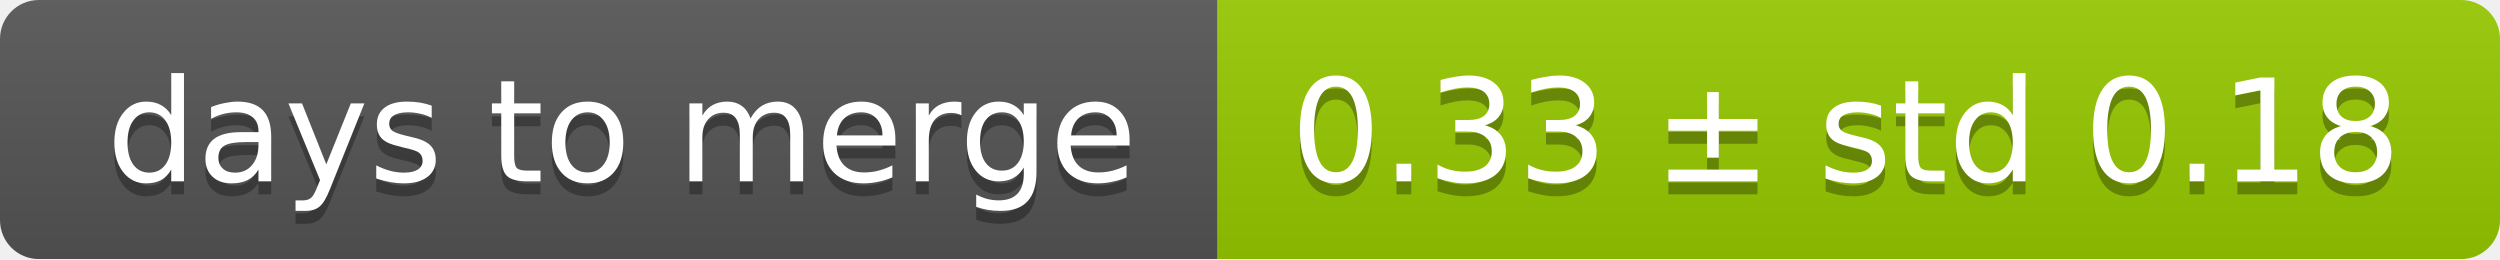
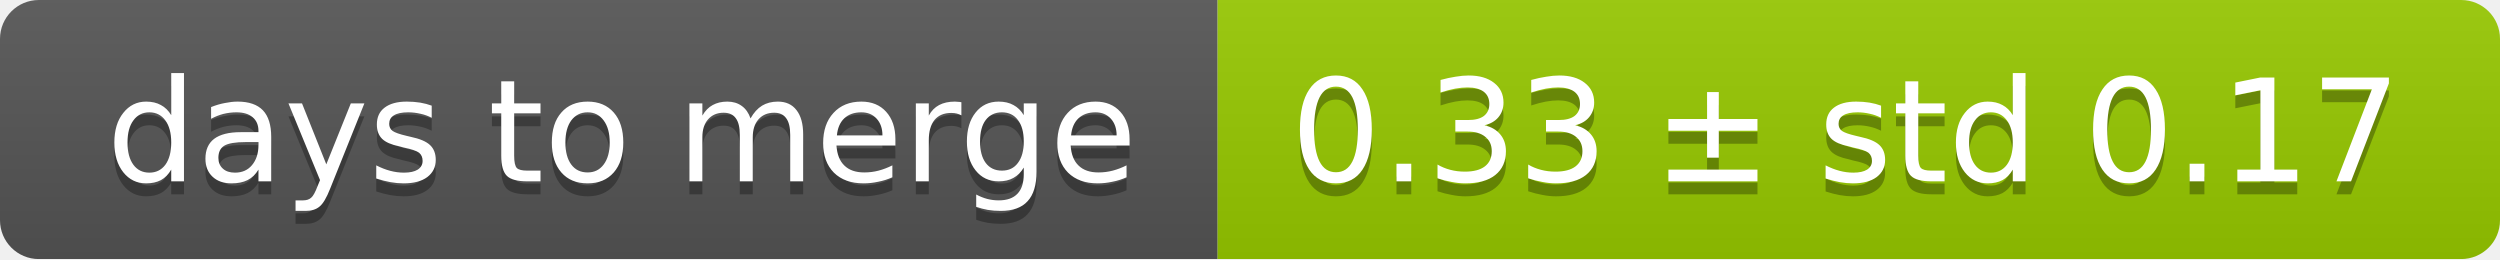
<svg xmlns="http://www.w3.org/2000/svg" width="193" height="20">
  <linearGradient id="smooth" x2="0" y2="100%">
    <stop offset="0" stop-color="#bbb" stop-opacity=".1" />
    <stop offset="1" stop-opacity=".1" />
  </linearGradient>
  <mask id="round">
    <rect width="193" height="20" rx="3" fill="#fff" />
  </mask>
  <g mask="url(#round)">
    <rect width="94" height="20" fill="#555" />
    <rect x="94" width="99" height="20" fill="#97ca00" />
    <rect width="193" height="20" fill="url(#smooth)" />
  </g>
  <g fill="#fff" text-anchor="middle" font-family="DejaVu Sans,Verdana,Geneva,sans-serif" font-size="11">
    <text x="48" y="15" fill="#010101" fill-opacity=".3">days to merge</text>
    <text x="48" y="14">days to merge</text>
-     <text x="142.5" y="15" fill="#010101" fill-opacity=".3">0.33 ± std 0.18</text>
-     <text x="142.5" y="14">0.33 ± std 0.18</text>
+     <text x="142.5" y="15" fill="#010101" fill-opacity=".3">0.33 ± std 0.17</text>
+     <text x="142.5" y="14">0.33 ± std 0.17</text>
  </g>
</svg>
